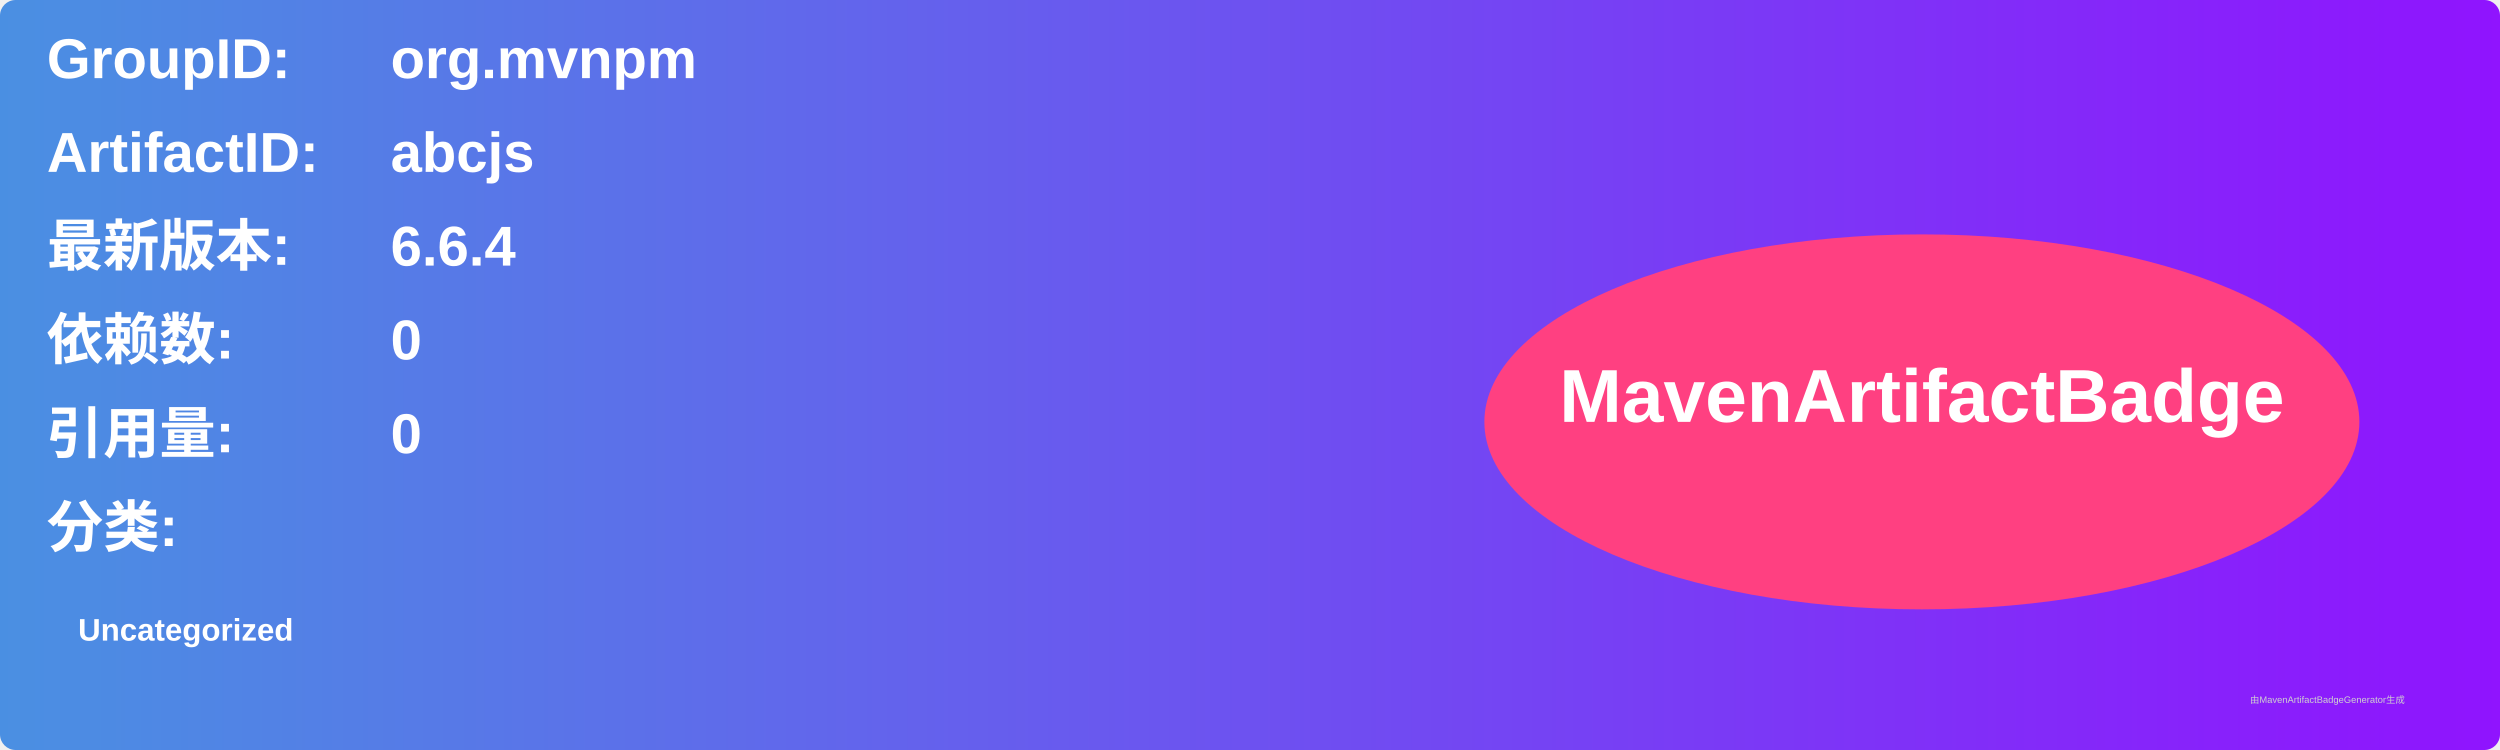
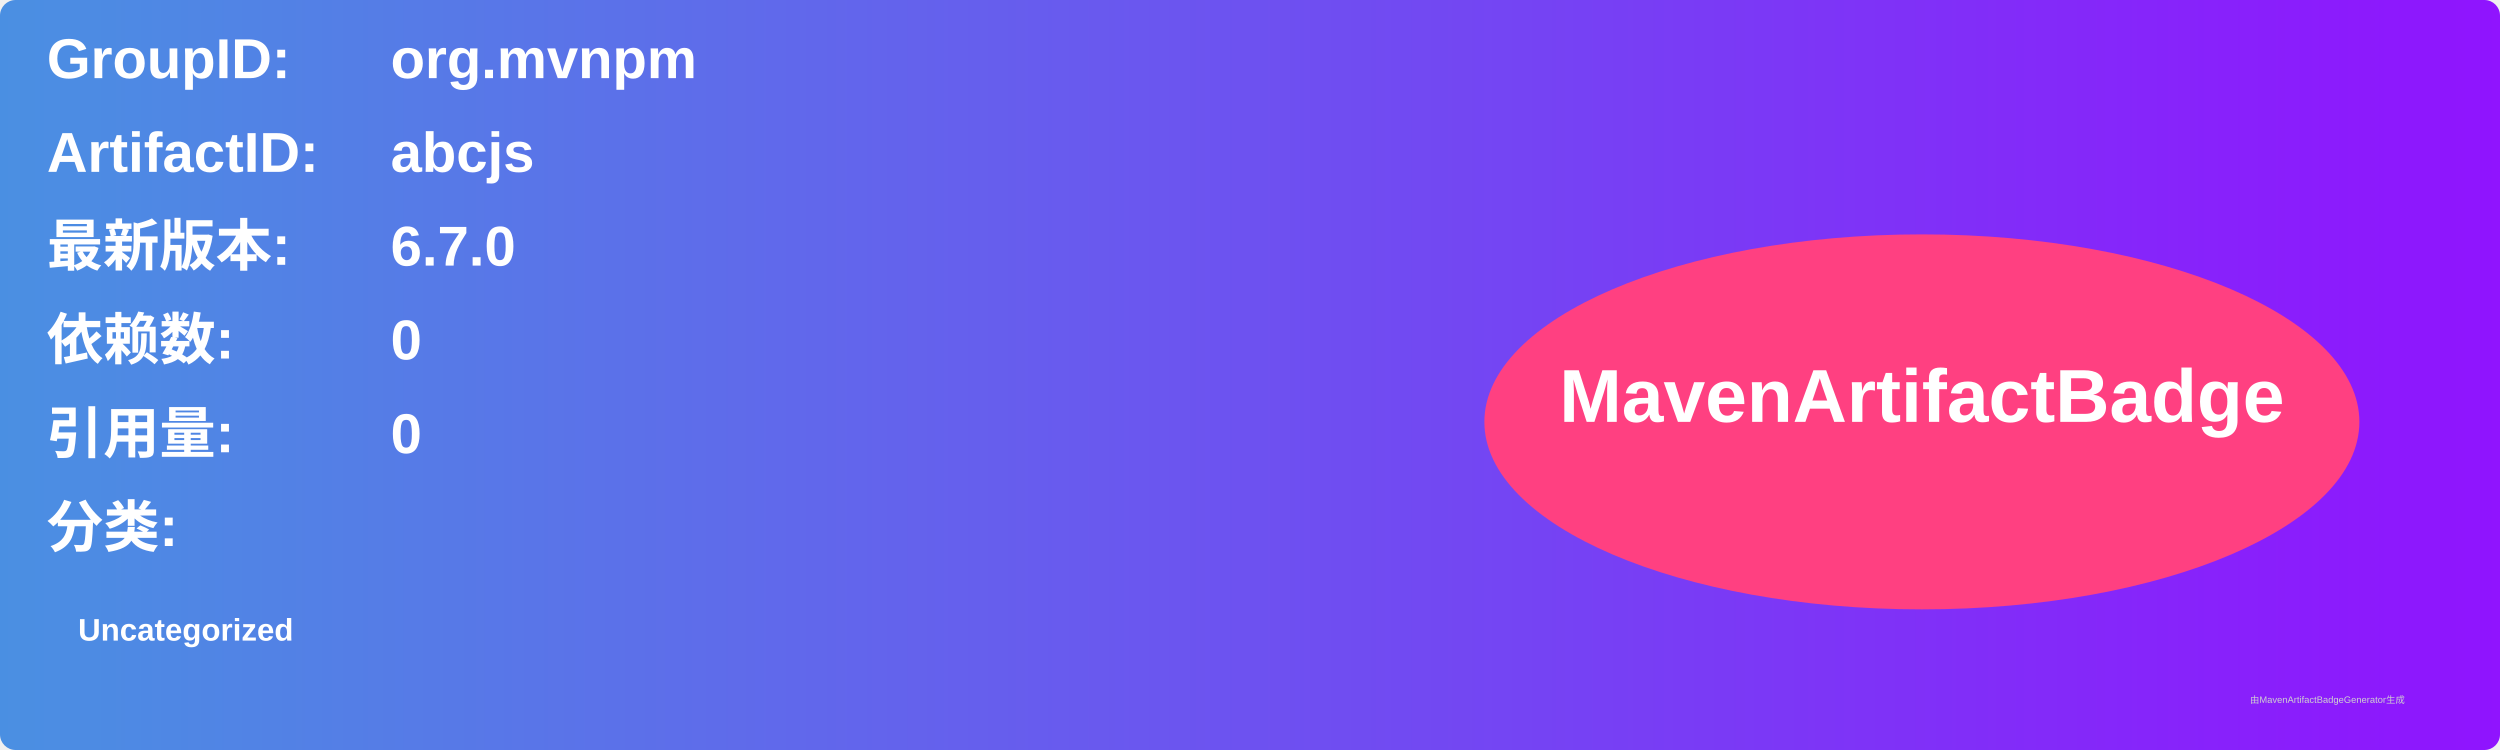
<svg xmlns="http://www.w3.org/2000/svg" width="800" height="240" viewBox="0 0 800 240">
  <linearGradient id="grad" x1="0%" y1="0%" x2="100%" y2="0%">
    <stop offset="0%" stop-color="#4a90e2" />
    <stop offset="100%" stop-color="#9013fe" />
  </linearGradient>
  <rect width="100%" height="100%" rx="5" ry="5" fill="url(#grad)" />
  <g transform="translate(15, 15)">
    <text x="0" y="10" font-family="Arial" font-size="18" fill="white" font-weight="bold" width="260">GroupID:</text>
    <text x="110" y="10" font-family="Arial" font-size="18" fill="white" font-weight="bold" width="460">org.mvnpm</text>
    <text x="0" y="40" font-family="Arial" font-size="18" fill="white" font-weight="bold" width="260">ArtifactID:</text>
    <text x="110" y="40" font-family="Arial" font-size="18" fill="white" font-weight="bold" width="460">abcjs</text>
    <text x="0" y="70" font-family="Arial" font-size="18" fill="white" font-weight="bold">最新版本:</text>
    <text x="110" y="70" font-family="Arial" font-size="18" fill="white" font-weight="bold">
-       <tspan font-weight="bold">6.6.4</tspan>
+       <tspan font-weight="bold">6.7.0</tspan>
    </text>
    <text x="0" y="100" font-family="Arial" font-size="18" fill="white" font-weight="bold">依赖数: </text>
    <text x="110" y="100" font-family="Arial" font-size="18" fill="white">
      <tspan font-weight="bold">0</tspan>
    </text>
    <text x="0" y="130" font-family="Arial" font-size="18" fill="white" font-weight="bold">引用量: </text>
    <text x="110" y="130" font-family="Arial" font-size="18" fill="white">
      <tspan font-weight="bold">0</tspan>
    </text>
    <text x="0" y="160" font-family="Arial" font-size="18" fill="white" font-weight="bold">分类:</text>
    <text x="10" y="190" font-family="Arial" font-size="10" fill="white">
      <tspan font-weight="bold">Uncategorized</tspan>
    </text>
    <ellipse cx="600" cy="120" rx="140" ry="60" fill="#ff4081" />
    <text x="600" y="120" text-anchor="middle" font-family="Arial" font-size="24" fill="white" font-weight="bold">MavenArtifactBadge</text>
  </g>
  <text x="720" y="225" font-family="Arial" font-size="3" fill="#d0d0d0">由MavenArtifactBadgeGenerator生成</text>
</svg>
